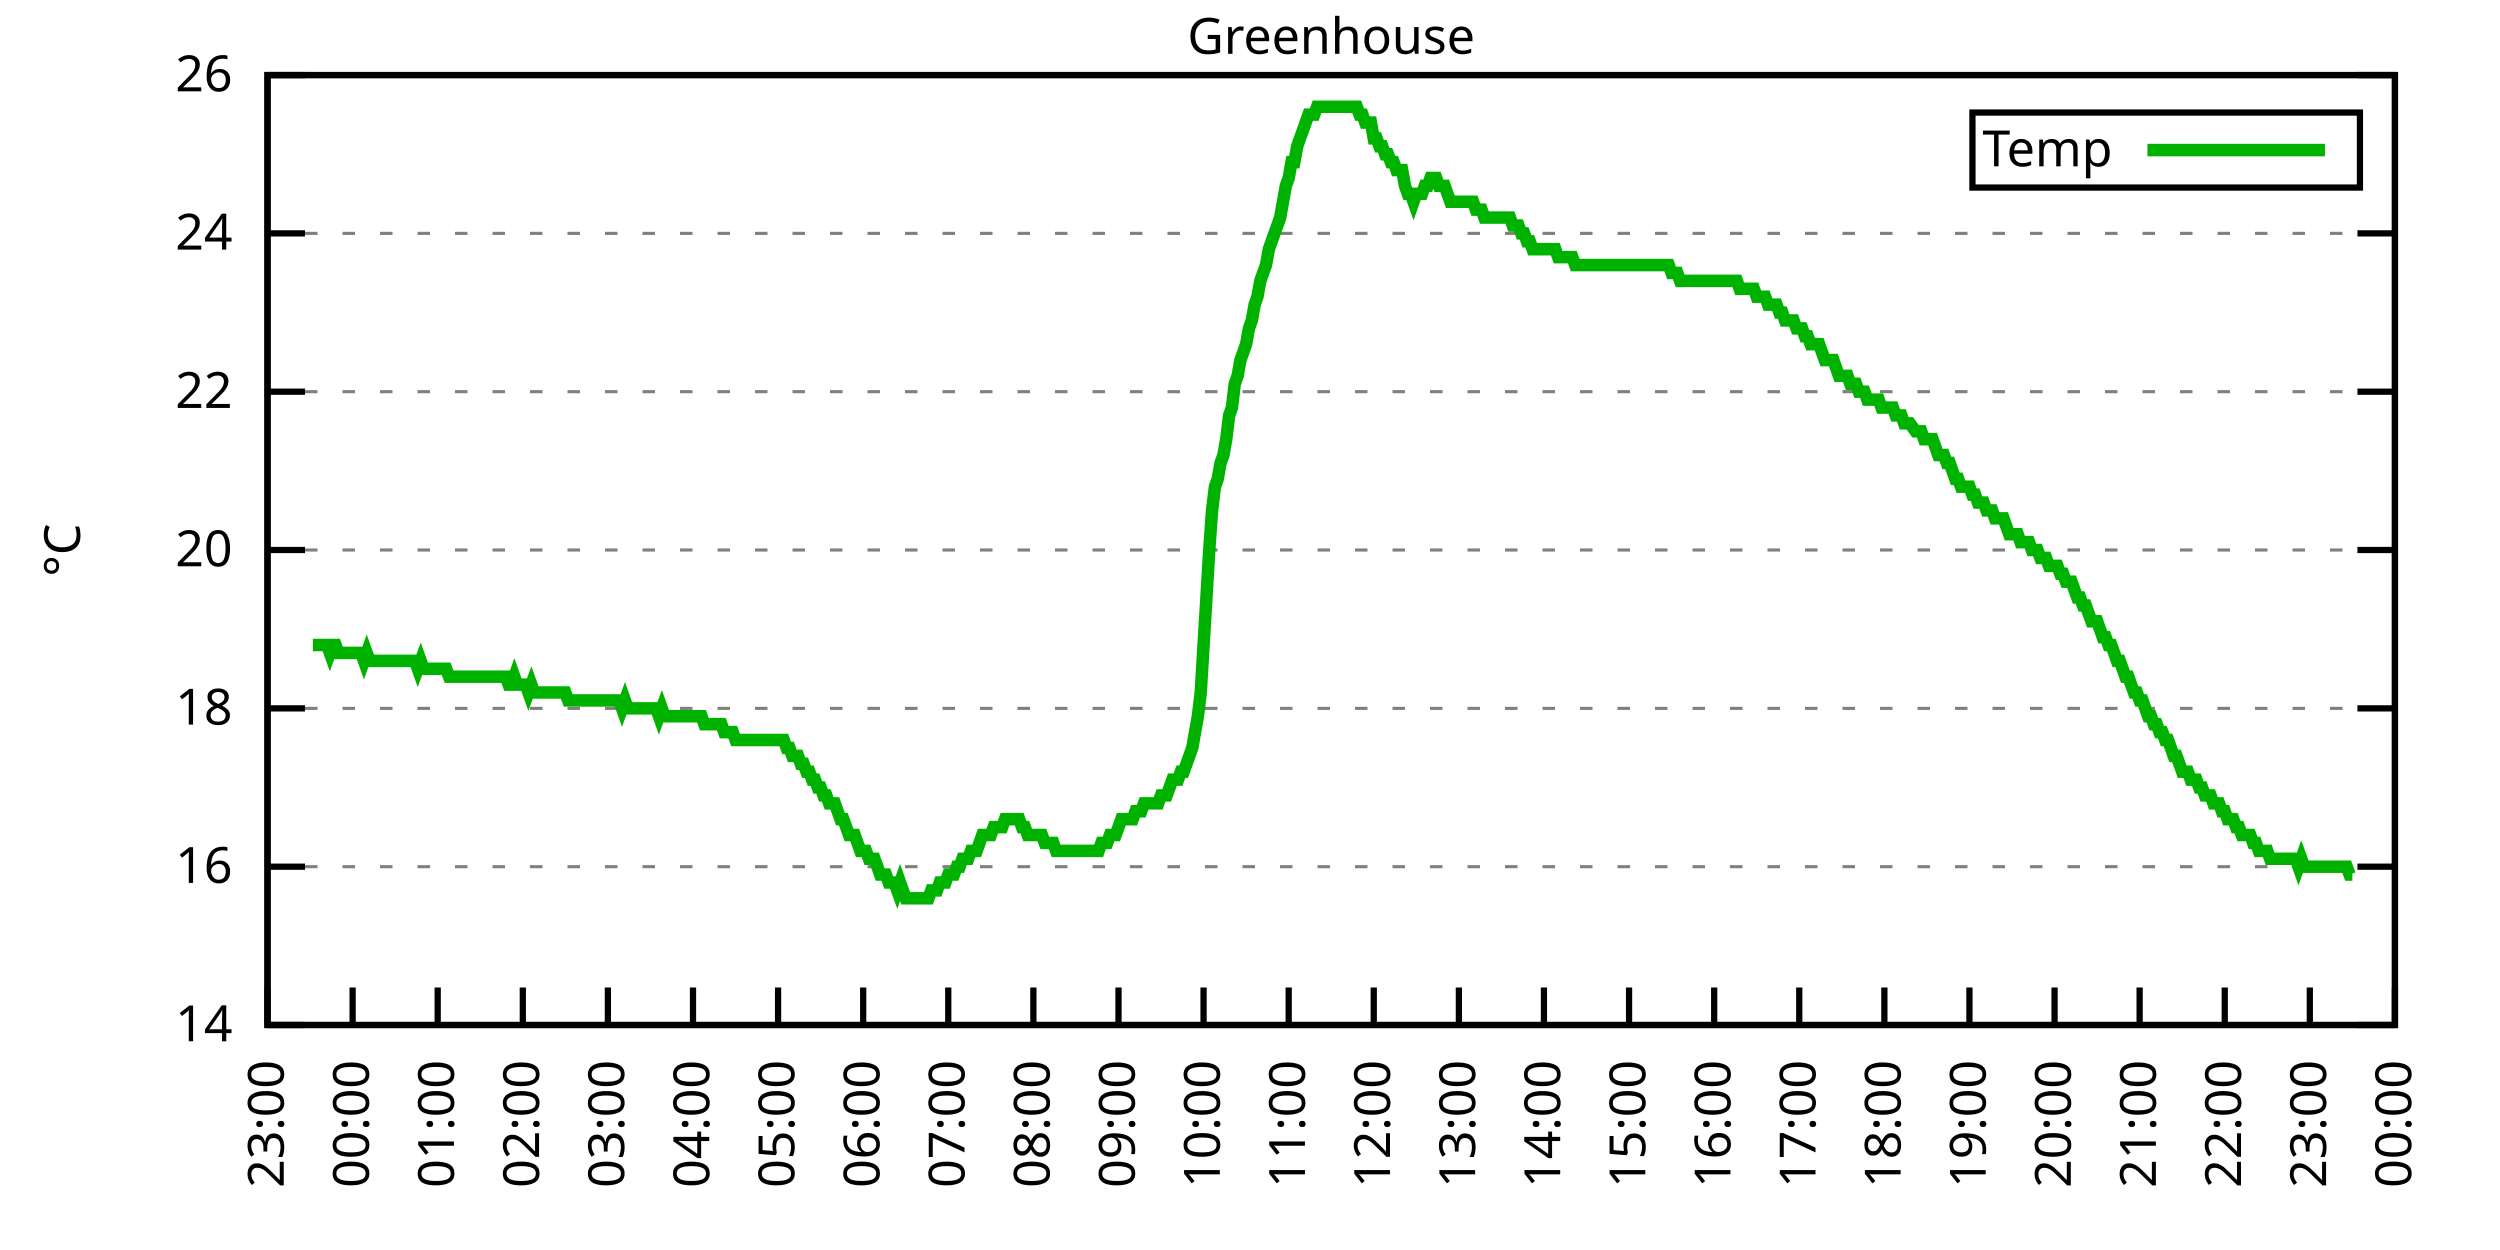
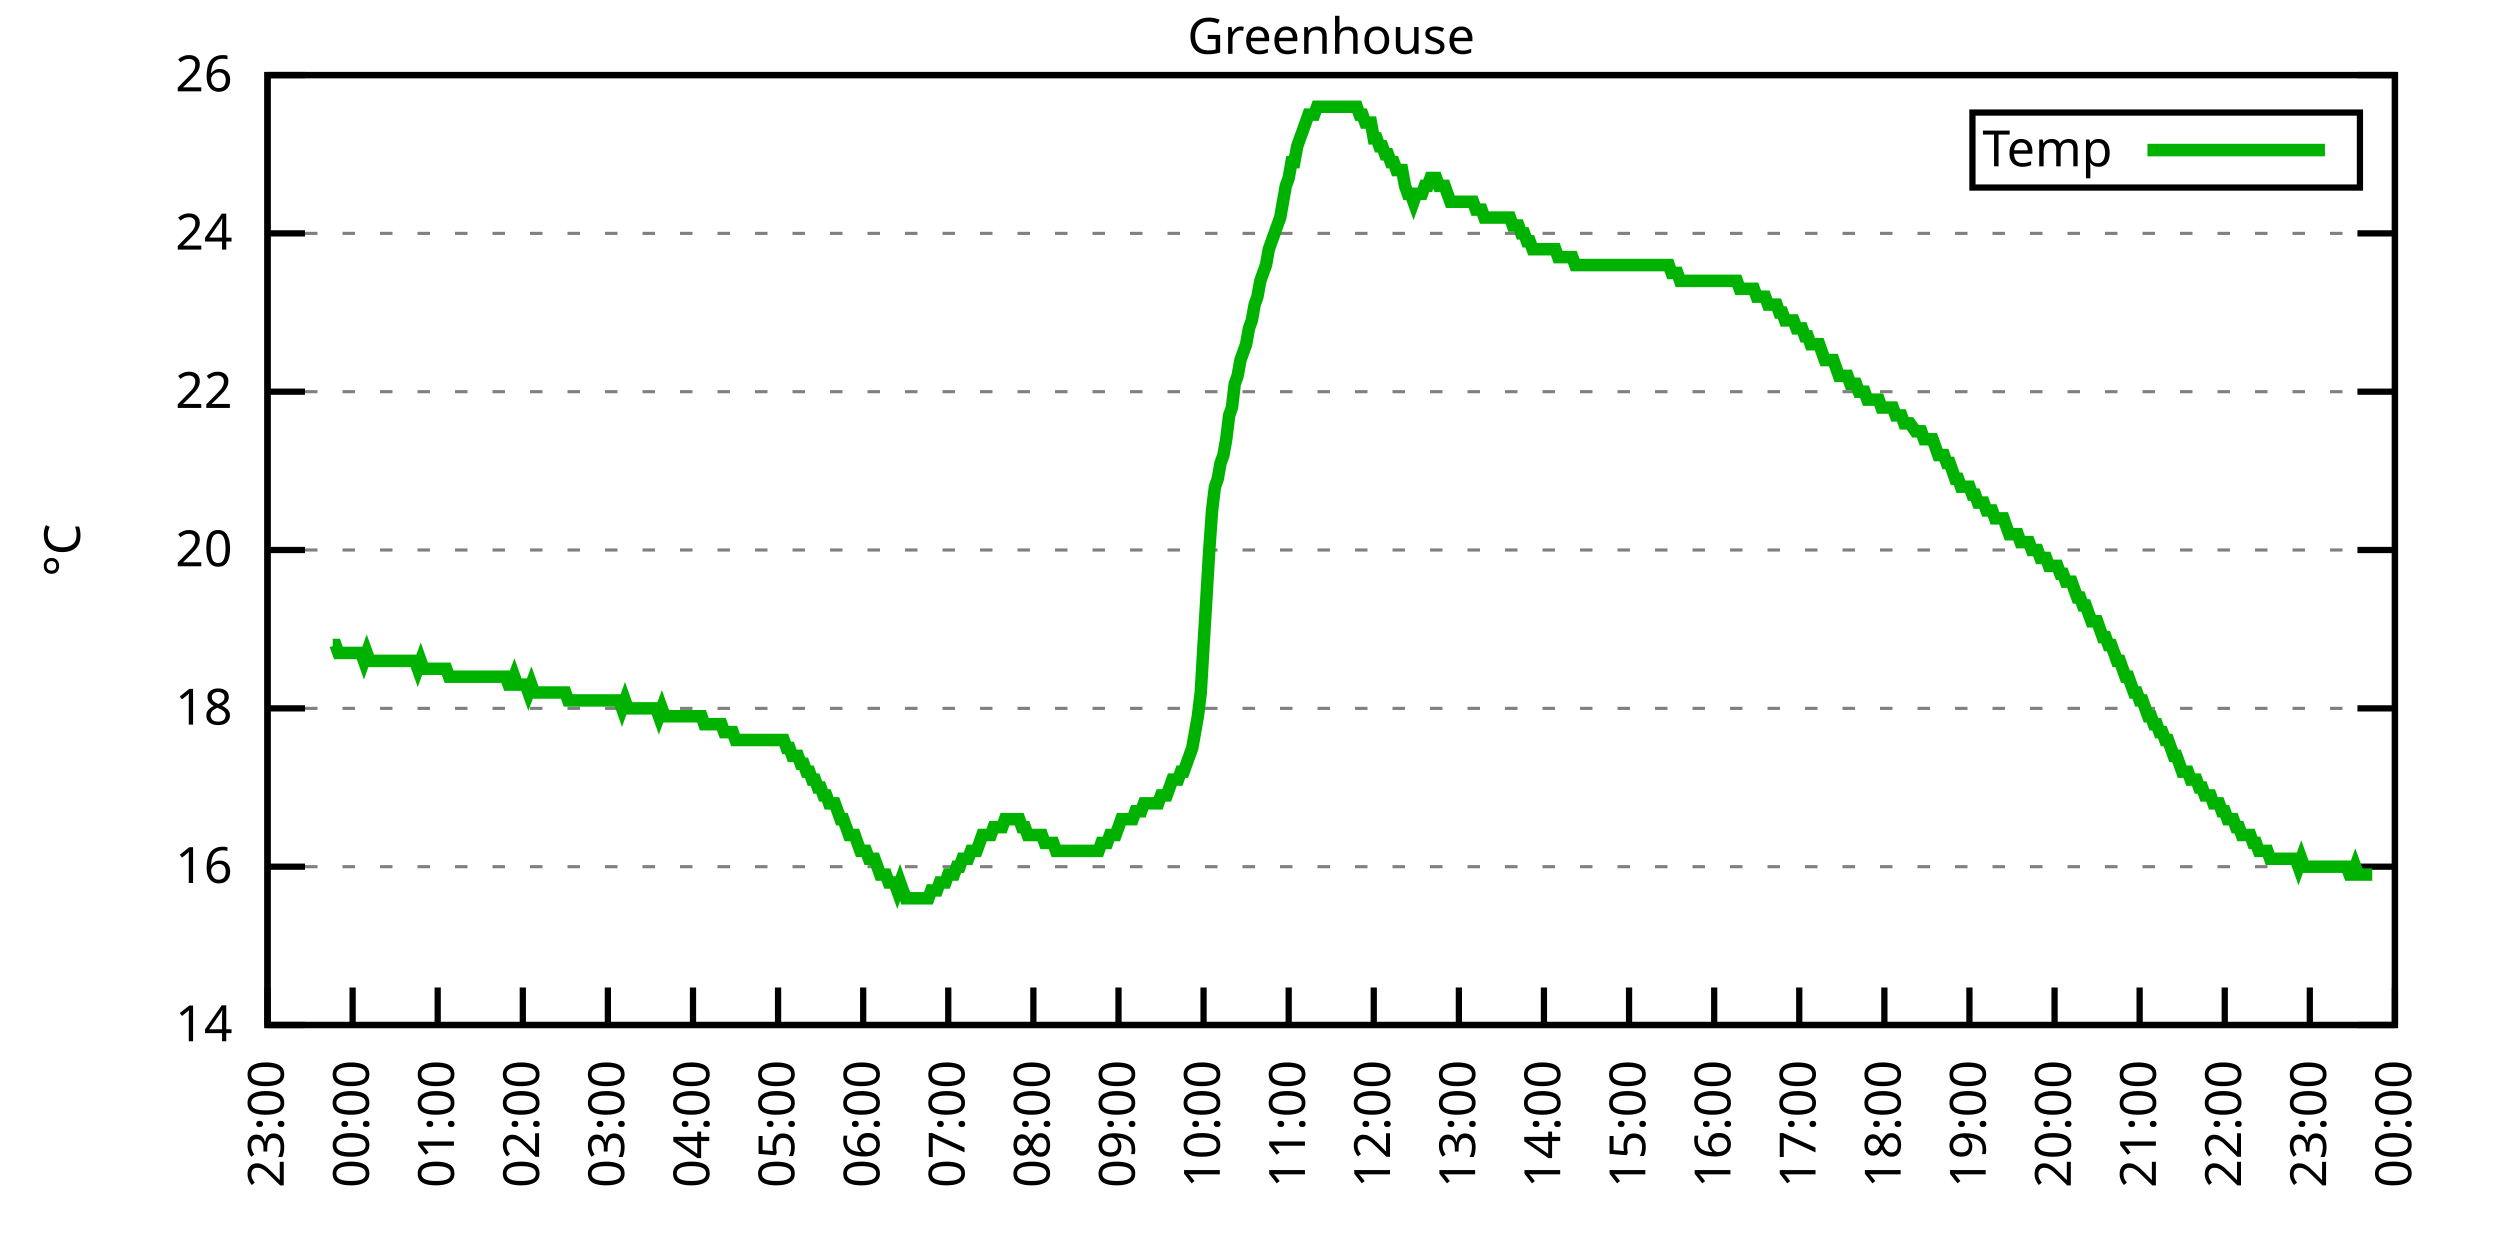
<svg xmlns="http://www.w3.org/2000/svg" xmlns:xlink="http://www.w3.org/1999/xlink" width="400" height="200" viewBox="0 0 400 200">
  <g id="gnuplot_canvas">
    <rect x="0" y="0" width="400" height="200" fill="none" />
    <defs>
      <circle id="gpDot" r="0.5" stroke-width="0.5" stroke="currentColor" />
      <path id="gpPt0" stroke-width="0.333" stroke="currentColor" d="M-1,0 h2 M0,-1 v2" />
      <path id="gpPt1" stroke-width="0.333" stroke="currentColor" d="M-1,-1 L1,1 M1,-1 L-1,1" />
      <path id="gpPt2" stroke-width="0.333" stroke="currentColor" d="M-1,0 L1,0 M0,-1 L0,1 M-1,-1 L1,1 M-1,1 L1,-1" />
      <rect id="gpPt3" stroke-width="0.333" stroke="currentColor" x="-1" y="-1" width="2" height="2" />
      <rect id="gpPt4" stroke-width="0.333" stroke="currentColor" fill="currentColor" x="-1" y="-1" width="2" height="2" />
      <circle id="gpPt5" stroke-width="0.333" stroke="currentColor" cx="0" cy="0" r="1" />
      <use xlink:href="#gpPt5" id="gpPt6" fill="currentColor" stroke="none" />
      <path id="gpPt7" stroke-width="0.333" stroke="currentColor" d="M0,-1.33 L-1.33,0.67 L1.33,0.67 z" />
      <use xlink:href="#gpPt7" id="gpPt8" fill="currentColor" stroke="none" />
      <use xlink:href="#gpPt7" id="gpPt9" stroke="currentColor" transform="rotate(180)" />
      <use xlink:href="#gpPt9" id="gpPt10" fill="currentColor" stroke="none" />
      <use xlink:href="#gpPt3" id="gpPt11" stroke="currentColor" transform="rotate(45)" />
      <use xlink:href="#gpPt11" id="gpPt12" fill="currentColor" stroke="none" />
      <path id="gpPt13" stroke-width="0.333" stroke="currentColor" d="M0,1.330 L1.265,0.411 L0.782,-1.067 L-0.782,-1.076 L-1.265,0.411 z" />
      <use xlink:href="#gpPt13" id="gpPt14" fill="currentColor" stroke="none" />
      <filter id="textbox" filterUnits="objectBoundingBox" x="0" y="0" height="1" width="1">
        <feFlood flood-color="white" flood-opacity="1" result="bgnd" />
        <feComposite in="SourceGraphic" in2="bgnd" operator="atop" />
      </filter>
      <filter id="greybox" filterUnits="objectBoundingBox" x="0" y="0" height="1" width="1">
        <feFlood flood-color="lightgrey" flood-opacity="1" result="grey" />
        <feComposite in="SourceGraphic" in2="grey" operator="atop" />
      </filter>
    </defs>
    <g fill="none" color="white" stroke="currentColor" stroke-width="1.00" stroke-linecap="butt" stroke-linejoin="miter">
</g>
    <g fill="none" color="black" stroke="currentColor" stroke-width="1.00" stroke-linecap="butt" stroke-linejoin="miter">
      <g stroke="none" shape-rendering="crispEdges">
        <polygon fill="rgb(255, 255, 255)" points="42.80,164.00 383.18,164.00 383.18,12.02 42.80,12.02 " />
      </g>
    </g>
    <g fill="none" color="black" stroke="currentColor" stroke-width="1.00" stroke-linecap="butt" stroke-linejoin="miter">
</g>
    <g fill="none" color="black" stroke="black" stroke-width="0.50" stroke-linecap="butt" stroke-linejoin="miter">
</g>
    <g fill="none" color="gray" stroke="currentColor" stroke-width="0.50" stroke-linecap="butt" stroke-linejoin="miter">
      <path stroke="gray" stroke-dasharray="2,4" class="gridline" d="M42.80,164.00 L383.19,164.00  " />
    </g>
    <g fill="none" color="gray" stroke="gray" stroke-width="1.00" stroke-linecap="butt" stroke-linejoin="miter">
</g>
    <g fill="none" color="black" stroke="currentColor" stroke-width="1.00" stroke-linecap="butt" stroke-linejoin="miter">
      <path stroke="black" d="M42.80,164.00 L48.80,164.00 M383.19,164.00 L377.19,164.00  " />
      <g transform="translate(37.20,166.60)" stroke="none" fill="black" font-family="Sans" font-size="8.00" text-anchor="end">
        <text>
          <tspan font-family="Sans"> 14</tspan>
        </text>
      </g>
    </g>
    <g fill="none" color="black" stroke="currentColor" stroke-width="1.00" stroke-linecap="butt" stroke-linejoin="miter">
</g>
    <g fill="none" color="black" stroke="black" stroke-width="0.50" stroke-linecap="butt" stroke-linejoin="miter">
</g>
    <g fill="none" color="gray" stroke="currentColor" stroke-width="0.50" stroke-linecap="butt" stroke-linejoin="miter">
      <path stroke="gray" stroke-dasharray="2,4" class="gridline" d="M42.80,138.67 L383.19,138.67  " />
    </g>
    <g fill="none" color="gray" stroke="gray" stroke-width="1.00" stroke-linecap="butt" stroke-linejoin="miter">
</g>
    <g fill="none" color="black" stroke="currentColor" stroke-width="1.00" stroke-linecap="butt" stroke-linejoin="miter">
      <path stroke="black" d="M42.80,138.67 L48.80,138.67 M383.19,138.67 L377.19,138.67  " />
      <g transform="translate(37.20,141.27)" stroke="none" fill="black" font-family="Sans" font-size="8.00" text-anchor="end">
        <text>
          <tspan font-family="Sans"> 16</tspan>
        </text>
      </g>
    </g>
    <g fill="none" color="black" stroke="currentColor" stroke-width="1.00" stroke-linecap="butt" stroke-linejoin="miter">
</g>
    <g fill="none" color="black" stroke="black" stroke-width="0.50" stroke-linecap="butt" stroke-linejoin="miter">
</g>
    <g fill="none" color="gray" stroke="currentColor" stroke-width="0.50" stroke-linecap="butt" stroke-linejoin="miter">
      <path stroke="gray" stroke-dasharray="2,4" class="gridline" d="M42.80,113.34 L383.19,113.34  " />
    </g>
    <g fill="none" color="gray" stroke="gray" stroke-width="1.00" stroke-linecap="butt" stroke-linejoin="miter">
</g>
    <g fill="none" color="black" stroke="currentColor" stroke-width="1.00" stroke-linecap="butt" stroke-linejoin="miter">
      <path stroke="black" d="M42.80,113.34 L48.80,113.34 M383.19,113.34 L377.19,113.34  " />
      <g transform="translate(37.20,115.94)" stroke="none" fill="black" font-family="Sans" font-size="8.00" text-anchor="end">
        <text>
          <tspan font-family="Sans"> 18</tspan>
        </text>
      </g>
    </g>
    <g fill="none" color="black" stroke="currentColor" stroke-width="1.00" stroke-linecap="butt" stroke-linejoin="miter">
</g>
    <g fill="none" color="black" stroke="black" stroke-width="0.50" stroke-linecap="butt" stroke-linejoin="miter">
</g>
    <g fill="none" color="gray" stroke="currentColor" stroke-width="0.50" stroke-linecap="butt" stroke-linejoin="miter">
      <path stroke="gray" stroke-dasharray="2,4" class="gridline" d="M42.80,88.00 L383.19,88.00  " />
    </g>
    <g fill="none" color="gray" stroke="gray" stroke-width="1.00" stroke-linecap="butt" stroke-linejoin="miter">
</g>
    <g fill="none" color="black" stroke="currentColor" stroke-width="1.00" stroke-linecap="butt" stroke-linejoin="miter">
      <path stroke="black" d="M42.80,88.00 L48.80,88.00 M383.19,88.00 L377.19,88.00  " />
      <g transform="translate(37.20,90.60)" stroke="none" fill="black" font-family="Sans" font-size="8.00" text-anchor="end">
        <text>
          <tspan font-family="Sans"> 20</tspan>
        </text>
      </g>
    </g>
    <g fill="none" color="black" stroke="currentColor" stroke-width="1.00" stroke-linecap="butt" stroke-linejoin="miter">
</g>
    <g fill="none" color="black" stroke="black" stroke-width="0.50" stroke-linecap="butt" stroke-linejoin="miter">
</g>
    <g fill="none" color="gray" stroke="currentColor" stroke-width="0.50" stroke-linecap="butt" stroke-linejoin="miter">
      <path stroke="gray" stroke-dasharray="2,4" class="gridline" d="M42.80,62.67 L383.19,62.67  " />
    </g>
    <g fill="none" color="gray" stroke="gray" stroke-width="1.00" stroke-linecap="butt" stroke-linejoin="miter">
</g>
    <g fill="none" color="black" stroke="currentColor" stroke-width="1.00" stroke-linecap="butt" stroke-linejoin="miter">
      <path stroke="black" d="M42.80,62.67 L48.80,62.67 M383.19,62.67 L377.19,62.67  " />
      <g transform="translate(37.20,65.27)" stroke="none" fill="black" font-family="Sans" font-size="8.00" text-anchor="end">
        <text>
          <tspan font-family="Sans"> 22</tspan>
        </text>
      </g>
    </g>
    <g fill="none" color="black" stroke="currentColor" stroke-width="1.00" stroke-linecap="butt" stroke-linejoin="miter">
</g>
    <g fill="none" color="black" stroke="black" stroke-width="0.50" stroke-linecap="butt" stroke-linejoin="miter">
</g>
    <g fill="none" color="gray" stroke="currentColor" stroke-width="0.50" stroke-linecap="butt" stroke-linejoin="miter">
      <path stroke="gray" stroke-dasharray="2,4" class="gridline" d="M42.80,37.34 L383.19,37.34  " />
    </g>
    <g fill="none" color="gray" stroke="gray" stroke-width="1.00" stroke-linecap="butt" stroke-linejoin="miter">
</g>
    <g fill="none" color="black" stroke="currentColor" stroke-width="1.00" stroke-linecap="butt" stroke-linejoin="miter">
      <path stroke="black" d="M42.80,37.34 L48.80,37.34 M383.19,37.34 L377.19,37.34  " />
      <g transform="translate(37.20,39.94)" stroke="none" fill="black" font-family="Sans" font-size="8.00" text-anchor="end">
        <text>
          <tspan font-family="Sans"> 24</tspan>
        </text>
      </g>
    </g>
    <g fill="none" color="black" stroke="currentColor" stroke-width="1.00" stroke-linecap="butt" stroke-linejoin="miter">
</g>
    <g fill="none" color="black" stroke="black" stroke-width="0.50" stroke-linecap="butt" stroke-linejoin="miter">
</g>
    <g fill="none" color="gray" stroke="currentColor" stroke-width="0.50" stroke-linecap="butt" stroke-linejoin="miter">
      <path stroke="gray" stroke-dasharray="2,4" class="gridline" d="M42.80,12.01 L383.19,12.01  " />
    </g>
    <g fill="none" color="gray" stroke="gray" stroke-width="1.00" stroke-linecap="butt" stroke-linejoin="miter">
</g>
    <g fill="none" color="black" stroke="currentColor" stroke-width="1.00" stroke-linecap="butt" stroke-linejoin="miter">
      <path stroke="black" d="M42.80,12.01 L48.80,12.01 M383.19,12.01 L377.19,12.01  " />
      <g transform="translate(37.20,14.61)" stroke="none" fill="black" font-family="Sans" font-size="8.00" text-anchor="end">
        <text>
          <tspan font-family="Sans"> 26</tspan>
        </text>
      </g>
    </g>
    <g fill="none" color="black" stroke="currentColor" stroke-width="1.00" stroke-linecap="butt" stroke-linejoin="miter">
      <path stroke="black" d="M42.80,164.00 L42.80,158.00  " />
      <g transform="translate(45.40,169.60) rotate(270.00)" stroke="none" fill="black" font-family="Sans" font-size="8.00" text-anchor="end">
        <text>
          <tspan font-family="Sans">23:00</tspan>
        </text>
      </g>
    </g>
    <g fill="none" color="black" stroke="currentColor" stroke-width="1.00" stroke-linecap="butt" stroke-linejoin="miter">
      <path stroke="black" d="M56.42,164.00 L56.42,158.00  " />
      <g transform="translate(59.02,169.60) rotate(270.00)" stroke="none" fill="black" font-family="Sans" font-size="8.00" text-anchor="end">
        <text>
          <tspan font-family="Sans">00:00</tspan>
        </text>
      </g>
    </g>
    <g fill="none" color="black" stroke="currentColor" stroke-width="1.00" stroke-linecap="butt" stroke-linejoin="miter">
      <path stroke="black" d="M70.03,164.00 L70.03,158.00  " />
      <g transform="translate(72.63,169.60) rotate(270.00)" stroke="none" fill="black" font-family="Sans" font-size="8.00" text-anchor="end">
        <text>
          <tspan font-family="Sans">01:00</tspan>
        </text>
      </g>
    </g>
    <g fill="none" color="black" stroke="currentColor" stroke-width="1.00" stroke-linecap="butt" stroke-linejoin="miter">
      <path stroke="black" d="M83.65,164.00 L83.65,158.00  " />
      <g transform="translate(86.25,169.60) rotate(270.00)" stroke="none" fill="black" font-family="Sans" font-size="8.00" text-anchor="end">
        <text>
          <tspan font-family="Sans">02:00</tspan>
        </text>
      </g>
    </g>
    <g fill="none" color="black" stroke="currentColor" stroke-width="1.00" stroke-linecap="butt" stroke-linejoin="miter">
      <path stroke="black" d="M97.26,164.00 L97.26,158.00  " />
      <g transform="translate(99.86,169.60) rotate(270.00)" stroke="none" fill="black" font-family="Sans" font-size="8.00" text-anchor="end">
        <text>
          <tspan font-family="Sans">03:00</tspan>
        </text>
      </g>
    </g>
    <g fill="none" color="black" stroke="currentColor" stroke-width="1.00" stroke-linecap="butt" stroke-linejoin="miter">
      <path stroke="black" d="M110.88,164.00 L110.88,158.00  " />
      <g transform="translate(113.48,169.60) rotate(270.00)" stroke="none" fill="black" font-family="Sans" font-size="8.00" text-anchor="end">
        <text>
          <tspan font-family="Sans">04:00</tspan>
        </text>
      </g>
    </g>
    <g fill="none" color="black" stroke="currentColor" stroke-width="1.00" stroke-linecap="butt" stroke-linejoin="miter">
      <path stroke="black" d="M124.49,164.00 L124.49,158.00  " />
      <g transform="translate(127.09,169.60) rotate(270.00)" stroke="none" fill="black" font-family="Sans" font-size="8.00" text-anchor="end">
        <text>
          <tspan font-family="Sans">05:00</tspan>
        </text>
      </g>
    </g>
    <g fill="none" color="black" stroke="currentColor" stroke-width="1.00" stroke-linecap="butt" stroke-linejoin="miter">
      <path stroke="black" d="M138.11,164.00 L138.11,158.00  " />
      <g transform="translate(140.71,169.60) rotate(270.00)" stroke="none" fill="black" font-family="Sans" font-size="8.00" text-anchor="end">
        <text>
          <tspan font-family="Sans">06:00</tspan>
        </text>
      </g>
    </g>
    <g fill="none" color="black" stroke="currentColor" stroke-width="1.00" stroke-linecap="butt" stroke-linejoin="miter">
      <path stroke="black" d="M151.72,164.00 L151.72,158.00  " />
      <g transform="translate(154.32,169.60) rotate(270.00)" stroke="none" fill="black" font-family="Sans" font-size="8.00" text-anchor="end">
        <text>
          <tspan font-family="Sans">07:00</tspan>
        </text>
      </g>
    </g>
    <g fill="none" color="black" stroke="currentColor" stroke-width="1.00" stroke-linecap="butt" stroke-linejoin="miter">
      <path stroke="black" d="M165.34,164.00 L165.34,158.00  " />
      <g transform="translate(167.94,169.60) rotate(270.00)" stroke="none" fill="black" font-family="Sans" font-size="8.00" text-anchor="end">
        <text>
          <tspan font-family="Sans">08:00</tspan>
        </text>
      </g>
    </g>
    <g fill="none" color="black" stroke="currentColor" stroke-width="1.00" stroke-linecap="butt" stroke-linejoin="miter">
      <path stroke="black" d="M178.96,164.00 L178.96,158.00  " />
      <g transform="translate(181.56,169.60) rotate(270.00)" stroke="none" fill="black" font-family="Sans" font-size="8.00" text-anchor="end">
        <text>
          <tspan font-family="Sans">09:00</tspan>
        </text>
      </g>
    </g>
    <g fill="none" color="black" stroke="currentColor" stroke-width="1.00" stroke-linecap="butt" stroke-linejoin="miter">
      <path stroke="black" d="M192.57,164.00 L192.57,158.00  " />
      <g transform="translate(195.17,169.60) rotate(270.00)" stroke="none" fill="black" font-family="Sans" font-size="8.00" text-anchor="end">
        <text>
          <tspan font-family="Sans">10:00</tspan>
        </text>
      </g>
    </g>
    <g fill="none" color="black" stroke="currentColor" stroke-width="1.00" stroke-linecap="butt" stroke-linejoin="miter">
      <path stroke="black" d="M206.19,164.00 L206.19,158.00  " />
      <g transform="translate(208.79,169.60) rotate(270.00)" stroke="none" fill="black" font-family="Sans" font-size="8.00" text-anchor="end">
        <text>
          <tspan font-family="Sans">11:00</tspan>
        </text>
      </g>
    </g>
    <g fill="none" color="black" stroke="currentColor" stroke-width="1.00" stroke-linecap="butt" stroke-linejoin="miter">
      <path stroke="black" d="M219.80,164.00 L219.80,158.00  " />
      <g transform="translate(222.40,169.60) rotate(270.00)" stroke="none" fill="black" font-family="Sans" font-size="8.00" text-anchor="end">
        <text>
          <tspan font-family="Sans">12:00</tspan>
        </text>
      </g>
    </g>
    <g fill="none" color="black" stroke="currentColor" stroke-width="1.00" stroke-linecap="butt" stroke-linejoin="miter">
      <path stroke="black" d="M233.42,164.00 L233.42,158.00  " />
      <g transform="translate(236.02,169.60) rotate(270.00)" stroke="none" fill="black" font-family="Sans" font-size="8.00" text-anchor="end">
        <text>
          <tspan font-family="Sans">13:00</tspan>
        </text>
      </g>
    </g>
    <g fill="none" color="black" stroke="currentColor" stroke-width="1.00" stroke-linecap="butt" stroke-linejoin="miter">
      <path stroke="black" d="M247.03,164.00 L247.03,158.00  " />
      <g transform="translate(249.63,169.60) rotate(270.00)" stroke="none" fill="black" font-family="Sans" font-size="8.00" text-anchor="end">
        <text>
          <tspan font-family="Sans">14:00</tspan>
        </text>
      </g>
    </g>
    <g fill="none" color="black" stroke="currentColor" stroke-width="1.00" stroke-linecap="butt" stroke-linejoin="miter">
      <path stroke="black" d="M260.65,164.00 L260.65,158.00  " />
      <g transform="translate(263.25,169.60) rotate(270.00)" stroke="none" fill="black" font-family="Sans" font-size="8.00" text-anchor="end">
        <text>
          <tspan font-family="Sans">15:00</tspan>
        </text>
      </g>
    </g>
    <g fill="none" color="black" stroke="currentColor" stroke-width="1.00" stroke-linecap="butt" stroke-linejoin="miter">
      <path stroke="black" d="M274.27,164.00 L274.27,158.00  " />
      <g transform="translate(276.87,169.60) rotate(270.00)" stroke="none" fill="black" font-family="Sans" font-size="8.00" text-anchor="end">
        <text>
          <tspan font-family="Sans">16:00</tspan>
        </text>
      </g>
    </g>
    <g fill="none" color="black" stroke="currentColor" stroke-width="1.00" stroke-linecap="butt" stroke-linejoin="miter">
      <path stroke="black" d="M287.88,164.00 L287.88,158.00  " />
      <g transform="translate(290.48,169.60) rotate(270.00)" stroke="none" fill="black" font-family="Sans" font-size="8.00" text-anchor="end">
        <text>
          <tspan font-family="Sans">17:00</tspan>
        </text>
      </g>
    </g>
    <g fill="none" color="black" stroke="currentColor" stroke-width="1.00" stroke-linecap="butt" stroke-linejoin="miter">
      <path stroke="black" d="M301.50,164.00 L301.50,158.00  " />
      <g transform="translate(304.10,169.60) rotate(270.00)" stroke="none" fill="black" font-family="Sans" font-size="8.00" text-anchor="end">
        <text>
          <tspan font-family="Sans">18:00</tspan>
        </text>
      </g>
    </g>
    <g fill="none" color="black" stroke="currentColor" stroke-width="1.00" stroke-linecap="butt" stroke-linejoin="miter">
      <path stroke="black" d="M315.11,164.00 L315.11,158.00  " />
      <g transform="translate(317.71,169.60) rotate(270.00)" stroke="none" fill="black" font-family="Sans" font-size="8.00" text-anchor="end">
        <text>
          <tspan font-family="Sans">19:00</tspan>
        </text>
      </g>
    </g>
    <g fill="none" color="black" stroke="currentColor" stroke-width="1.00" stroke-linecap="butt" stroke-linejoin="miter">
      <path stroke="black" d="M328.73,164.00 L328.73,158.00  " />
      <g transform="translate(331.33,169.60) rotate(270.00)" stroke="none" fill="black" font-family="Sans" font-size="8.00" text-anchor="end">
        <text>
          <tspan font-family="Sans">20:00</tspan>
        </text>
      </g>
    </g>
    <g fill="none" color="black" stroke="currentColor" stroke-width="1.00" stroke-linecap="butt" stroke-linejoin="miter">
      <path stroke="black" d="M342.34,164.00 L342.34,158.00  " />
      <g transform="translate(344.94,169.60) rotate(270.00)" stroke="none" fill="black" font-family="Sans" font-size="8.00" text-anchor="end">
        <text>
          <tspan font-family="Sans">21:00</tspan>
        </text>
      </g>
    </g>
    <g fill="none" color="black" stroke="currentColor" stroke-width="1.00" stroke-linecap="butt" stroke-linejoin="miter">
      <path stroke="black" d="M355.96,164.00 L355.96,158.00  " />
      <g transform="translate(358.56,169.60) rotate(270.00)" stroke="none" fill="black" font-family="Sans" font-size="8.00" text-anchor="end">
        <text>
          <tspan font-family="Sans">22:00</tspan>
        </text>
      </g>
    </g>
    <g fill="none" color="black" stroke="currentColor" stroke-width="1.00" stroke-linecap="butt" stroke-linejoin="miter">
      <path stroke="black" d="M369.57,164.00 L369.57,158.00  " />
      <g transform="translate(372.17,169.60) rotate(270.00)" stroke="none" fill="black" font-family="Sans" font-size="8.00" text-anchor="end">
        <text>
          <tspan font-family="Sans">23:00</tspan>
        </text>
      </g>
    </g>
    <g fill="none" color="black" stroke="currentColor" stroke-width="1.00" stroke-linecap="butt" stroke-linejoin="miter">
      <path stroke="black" d="M383.19,164.00 L383.19,158.00  " />
      <g transform="translate(385.79,169.60) rotate(270.00)" stroke="none" fill="black" font-family="Sans" font-size="8.00" text-anchor="end">
        <text>
          <tspan font-family="Sans">00:00</tspan>
        </text>
      </g>
    </g>
    <g fill="none" color="black" stroke="currentColor" stroke-width="1.00" stroke-linecap="butt" stroke-linejoin="miter">
</g>
    <g fill="none" color="black" stroke="currentColor" stroke-width="1.00" stroke-linecap="butt" stroke-linejoin="miter">
      <path stroke="black" d="M42.80,12.01 L42.80,164.00 L383.19,164.00 L383.19,12.01 L42.80,12.01 Z  " />
    </g>
    <g fill="none" color="black" stroke="currentColor" stroke-width="1.00" stroke-linecap="butt" stroke-linejoin="miter">
</g>
    <g fill="none" color="black" stroke="currentColor" stroke-width="1.00" stroke-linecap="butt" stroke-linejoin="miter">
      <path stroke="black" d="M315.59,30.01 L315.59,18.01 L377.59,18.01 L377.59,30.01 L315.59,30.01 Z  " />
    </g>
    <g id="Greenhouse_plot_1">
      <g fill="none" color="white" stroke="black" stroke-width="2.00" stroke-linecap="butt" stroke-linejoin="miter">
</g>
      <g fill="none" color="black" stroke="currentColor" stroke-width="2.00" stroke-linecap="butt" stroke-linejoin="miter">
        <g transform="translate(337.99,26.61)" stroke="none" fill="black" font-family="Sans" font-size="8.00" text-anchor="end">
          <text>
            <tspan font-family="Sans">Temp</tspan>
          </text>
        </g>
      </g>
      <g fill="none" color="black" stroke="currentColor" stroke-width="2.00" stroke-linecap="butt" stroke-linejoin="miter">
-         <path stroke="rgb(  0, 178,   0)" d="M343.59,24.01 L371.99,24.01 M50.06,103.20 L50.52,103.20 L50.97,103.20 L51.42,103.20 L51.88,103.20 L52.33,103.20   L52.78,104.47 L53.24,103.20 L53.69,103.20 L54.15,104.47 L54.60,104.47 L55.05,104.47 L55.51,104.47 L55.96,104.47   L56.42,104.47 L56.87,104.47 L57.32,104.47 L57.78,104.47 L58.23,105.74 L58.68,104.47 L59.14,105.74 L59.59,105.74   L60.05,105.74 L60.50,105.74 L60.95,105.74 L61.41,105.74 L61.86,105.74 L62.32,105.74 L62.77,105.74 L63.22,105.74   L63.68,105.74 L64.13,105.74 L64.58,105.74 L65.04,105.74 L65.49,105.74 L65.95,105.74 L66.40,105.74 L66.85,107.00   L67.31,105.74 L67.76,107.00 L68.22,107.00 L68.67,107.00 L69.12,107.00 L69.58,107.00 L70.03,107.00 L70.49,107.00   L70.94,107.00 L71.39,107.00 L71.85,108.27 L72.30,108.27 L72.75,108.27 L73.21,108.27 L73.66,108.27 L74.12,108.27   L74.57,108.27 L75.02,108.27 L75.48,108.27 L75.93,108.27 L76.39,108.27 L76.84,108.27 L77.29,108.27 L77.75,108.27   L78.20,108.27 L78.65,108.27 L79.11,108.27 L79.56,108.27 L80.02,108.27 L80.47,108.27 L80.92,108.27 L81.38,109.54   L81.83,109.54 L82.29,108.27 L82.74,109.54 L83.19,109.54 L83.65,109.54 L84.10,109.54 L84.55,110.80 L85.01,109.54   L85.46,110.80 L85.92,110.80 L86.37,110.80 L86.82,110.80 L87.28,110.80 L87.73,110.80 L88.19,110.80 L88.64,110.80   L89.09,110.80 L89.55,110.80 L90.00,110.80 L90.45,110.80 L90.91,112.07 L91.36,112.07 L91.82,112.07 L92.27,112.07   L92.72,112.07 L93.18,112.07 L93.63,112.07 L94.09,112.07 L94.54,112.07 L94.99,112.07 L95.45,112.07 L95.90,112.07   L96.35,112.07 L96.81,112.07 L97.26,112.07 L97.72,112.07 L98.17,112.07 L98.62,112.07 L99.08,112.07 L99.53,113.34   L99.99,112.07 L100.44,113.34 L100.89,113.34 L101.35,113.34 L101.80,113.34 L102.25,113.34 L102.71,113.34 L103.16,113.34   L103.62,113.34 L104.07,113.34 L104.52,113.34 L104.98,113.34 L105.43,114.60 L105.89,113.34 L106.34,114.60 L106.79,114.60   L107.25,114.60 L107.70,114.60 L108.15,114.60 L108.61,114.60 L109.06,114.60 L109.52,114.60 L109.97,114.60 L110.42,114.60   L110.88,114.60 L111.33,114.60 L111.79,114.60 L112.24,114.60 L112.69,115.87 L113.15,115.87 L113.60,115.87 L114.05,115.87   L114.51,115.87 L114.96,115.87 L115.42,115.87 L115.87,117.14 L116.32,117.14 L116.78,117.14 L117.23,117.14 L117.69,118.40   L118.14,118.40 L118.59,118.40 L119.05,118.40 L119.50,118.40 L119.96,118.40 L120.41,118.40 L120.86,118.40 L121.32,118.40   L121.77,118.40 L122.22,118.40 L122.68,118.40 L123.13,118.40 L123.59,118.40 L124.04,118.40 L124.49,118.40 L124.95,118.40   L125.40,118.40 L125.86,119.67 L126.31,119.67 L126.76,120.94 L127.22,120.94 L127.67,120.94 L128.12,122.20 L128.58,122.20   L129.03,123.47 L129.49,123.47 L129.94,124.74 L130.39,124.74 L130.85,126.00 L131.30,126.00 L131.76,127.27 L132.21,127.27   L132.66,128.54 L133.12,128.54 L133.57,128.54 L134.02,129.80 L134.48,131.07 L134.93,131.07 L135.39,132.34 L135.84,133.60   L136.29,133.60 L136.75,133.60 L137.20,134.87 L137.66,136.14 L138.11,136.14 L138.56,136.14 L139.02,137.40 L139.47,137.40   L139.92,137.40 L140.38,138.67 L140.83,139.93 L141.29,139.93 L141.74,139.93 L142.19,141.20 L142.65,141.20 L143.10,141.20   L143.56,142.47 L144.01,141.20 L144.46,142.47 L144.92,143.73 L145.37,143.73 L145.82,143.73 L146.28,143.73 L146.73,143.73   L147.19,143.73 L147.64,143.73 L148.09,143.73 L148.55,143.73 L149.00,142.47 L149.46,142.47 L149.91,142.47 L150.36,141.20   L150.82,141.20 L151.27,141.20 L151.72,139.93 L152.18,139.93 L152.63,139.93 L153.09,138.67 L153.54,138.67 L153.99,137.40   L154.45,137.40 L154.90,137.40 L155.36,136.14 L155.81,136.14 L156.26,136.14 L156.72,134.87 L157.17,133.60 L157.62,133.60   L158.08,133.60 L158.53,133.60 L158.99,132.34 L159.44,132.34 L159.89,132.34 L160.35,132.34 L160.80,131.07 L161.26,131.07   L161.71,131.07 L162.16,131.07 L162.62,131.07 L163.07,131.07 L163.52,132.34 L163.98,132.34 L164.43,133.60 L164.89,133.60   L165.34,133.60 L165.79,133.60 L166.25,133.60 L166.70,133.60 L167.16,134.87 L167.61,134.87 L168.06,134.87 L168.52,134.87   L168.97,136.14 L169.43,136.14 L169.88,136.14 L170.33,136.14 L170.79,136.14 L171.24,136.14 L171.69,136.14 L172.15,136.14   L172.60,136.14 L173.06,136.14 L173.51,136.14 L173.96,136.14 L174.42,136.14 L174.87,136.14 L175.33,136.14 L175.78,136.14   L176.23,134.87 L176.69,134.87 L177.14,134.87 L177.59,133.60 L178.05,133.60 L178.50,133.60 L178.96,132.34 L179.41,131.07   L179.86,131.07 L180.32,131.07 L180.77,131.07 L181.23,131.07 L181.68,129.80 L182.13,129.80 L182.59,129.80 L183.04,128.54   L183.49,128.54 L183.95,128.54 L184.40,128.54 L184.86,128.54 L185.31,128.54 L185.76,127.27 L186.22,127.27 L186.67,127.27   L187.13,126.00 L187.58,124.74 L188.03,124.74 L188.49,124.74 L188.94,123.47 L189.39,123.47 L189.85,122.20 L190.30,120.94   L190.76,119.67 L191.21,117.14 L191.66,114.60 L192.12,110.80 L192.57,103.20 L193.03,95.60 L193.48,88.00 L193.93,81.67   L194.39,77.87 L194.84,76.61 L195.29,74.07 L195.75,72.81 L196.20,70.27 L196.66,66.47 L197.11,65.21 L197.56,61.41   L198.02,60.14 L198.47,57.61 L198.93,56.34 L199.38,55.07 L199.83,52.54 L200.29,51.27 L200.74,48.74 L201.19,47.47   L201.65,44.94 L202.10,43.67 L202.56,42.41 L203.01,39.87 L203.46,38.61 L203.92,37.34 L204.37,36.08 L204.83,34.81   L205.28,32.28 L205.73,29.74 L206.19,28.48 L206.64,25.94 L207.09,25.94 L207.55,23.41 L208.00,22.14 L208.46,20.88   L208.91,19.61 L209.36,18.34 L209.82,18.34 L210.27,18.34 L210.73,17.08 L211.18,17.08 L211.63,17.08 L212.09,17.08   L212.54,17.08 L213.00,17.08 L213.45,17.08 L213.90,17.08 L214.36,17.08 L214.81,17.08 L215.26,17.08 L215.72,17.08   L216.17,17.08 L216.63,17.08 L217.08,17.08 L217.53,18.34 L217.99,18.34 L218.44,19.61 L218.90,19.61 L219.35,19.61   L219.80,22.14 L220.26,22.14 L220.71,23.41 L221.16,23.41 L221.62,24.68 L222.07,24.68 L222.53,25.94 L222.98,25.94   L223.43,27.21 L223.89,27.21 L224.34,27.21 L224.80,29.74 L225.25,31.01 L225.70,31.01 L226.16,32.28 L226.61,31.01   L227.06,31.01 L227.52,31.01 L227.97,29.74 L228.43,29.74 L228.88,28.48 L229.33,28.48 L229.79,28.48 L230.24,29.74   L230.70,29.74 L231.15,29.74 L231.60,31.01 L232.06,32.28 L232.51,32.28 L232.96,32.28 L233.42,32.28 L233.87,32.28   L234.33,32.28 L234.78,32.28 L235.23,32.28 L235.69,32.28 L236.14,33.54 L236.60,33.54 L237.05,33.54 L237.50,34.81   L237.96,34.81 L238.41,34.81 L238.86,34.81 L239.32,34.81 L239.77,34.81 L240.23,34.81 L240.68,34.81 L241.13,34.81   L241.59,34.81 L242.04,36.08 L242.50,36.08 L242.95,36.08 L243.40,37.34 L243.86,37.34 L244.31,38.61 L244.76,38.61   L245.22,39.87 L245.67,39.87 L246.13,39.87 L246.58,39.87 L247.03,39.87 L247.49,39.87 L247.94,39.87 L248.40,39.87   L248.85,39.87 L249.30,41.14 L249.76,41.14 L250.21,41.14 L250.66,41.14 L251.12,41.14 L251.57,41.14 L252.03,42.41   L252.48,42.41 L252.93,42.41 L253.39,42.41 L253.84,42.41 L254.30,42.41 L254.75,42.41 L255.20,42.41 L255.66,42.41   L256.11,42.41 L256.56,42.41 L257.02,42.41 L257.47,42.41 L257.93,42.41 L258.38,42.41 L258.83,42.41 L259.29,42.41   L259.74,42.41 L260.20,42.41 L260.65,42.41 L261.10,42.41 L261.56,42.41 L262.01,42.41 L262.47,42.41 L262.92,42.41   L263.37,42.41 L263.83,42.41 L264.28,42.41 L264.73,42.41 L265.19,42.41 L265.64,42.41 L266.10,42.41 L266.55,42.41   L267.00,42.41 L267.46,43.67 L267.91,43.67 L268.37,43.67 L268.82,44.94 L269.27,44.94 L269.73,44.94 L270.18,44.94   L270.63,44.94 L271.09,44.94 L271.54,44.94 L272.00,44.94 L272.45,44.94 L272.90,44.94 L273.36,44.94 L273.81,44.94   L274.27,44.94 L274.72,44.94 L275.17,44.94 L275.63,44.94 L276.08,44.94 L276.53,44.94 L276.99,44.94 L277.44,44.94   L277.90,44.94 L278.35,46.21 L278.80,46.21 L279.26,46.21 L279.71,46.21 L280.17,46.21 L280.62,46.21 L281.07,47.47   L281.53,47.47 L281.98,47.47 L282.43,47.47 L282.89,48.74 L283.34,48.74 L283.80,48.74 L284.25,48.74 L284.70,50.01   L285.16,50.01 L285.61,51.27 L286.07,51.27 L286.52,51.27 L286.97,51.27 L287.43,52.54 L287.88,52.54 L288.33,52.54   L288.79,53.81 L289.24,53.81 L289.70,55.07 L290.15,55.07 L290.60,55.07 L291.06,55.07 L291.51,56.34 L291.97,57.61   L292.42,57.61 L292.87,57.61 L293.33,57.61 L293.78,58.87 L294.23,60.14 L294.69,60.14 L295.14,60.14 L295.60,60.14   L296.05,61.41 L296.50,61.41 L296.96,61.41 L297.41,62.67 L297.87,62.67 L298.32,62.67 L298.77,63.94 L299.23,63.94   L299.68,63.94 L300.13,63.94 L300.59,63.94 L301.04,65.21 L301.50,65.21 L301.95,65.21 L302.40,65.21 L302.86,65.21   L303.31,66.47 L303.77,66.47 L304.22,66.47 L304.67,67.74 L305.13,67.74 L305.58,67.74 L306.49,69.01 L306.94,69.01   L307.40,69.01 L307.85,70.27 L308.30,70.27 L308.76,70.27 L309.21,70.27 L309.67,71.54 L310.12,72.81 L310.57,72.81   L311.03,72.81 L311.48,74.07 L311.94,74.07 L312.39,75.34 L312.84,76.61 L313.30,76.61 L313.75,77.87 L314.20,77.87   L314.66,77.87 L315.11,77.87 L315.57,79.14 L316.02,79.14 L316.47,80.41 L316.93,80.41 L317.38,80.41 L317.84,81.67   L318.29,81.67 L318.74,81.67 L319.20,82.94 L319.65,82.94 L320.10,82.94 L320.56,82.94 L321.01,84.21 L321.47,85.47   L321.92,85.47 L322.37,85.47 L322.83,85.47 L323.28,86.74 L323.74,86.74 L324.19,86.74 L324.64,86.74 L325.10,88.00   L325.55,88.00 L326.00,88.00 L326.46,89.27 L326.91,89.27 L327.37,89.27 L327.82,90.54 L328.27,90.54 L328.73,90.54   L329.18,90.54 L329.64,91.80 L330.09,91.80 L330.54,93.07 L331.00,93.07 L331.45,93.07 L331.90,94.34 L332.36,95.60   L332.81,95.60 L333.27,96.87 L333.72,96.87 L334.17,98.14 L334.63,99.40 L335.08,99.40 L335.54,99.40 L335.99,100.67   L336.44,101.94 L336.90,101.94 L337.35,103.20 L337.80,103.20 L338.26,104.47 L338.71,105.74 L339.17,105.74 L339.62,107.00   L340.07,108.27 L340.53,108.27 L340.98,109.54 L341.44,110.80 L341.89,110.80 L342.34,112.07 L342.80,112.07 L343.25,113.34   L343.70,114.60 L344.16,114.60 L344.61,115.87 L345.07,115.87 L345.52,117.14 L345.97,117.14 L346.43,118.40 L346.88,118.40   L347.34,119.67 L347.79,120.94 L348.24,120.94 L348.70,122.20 L349.15,123.47 L349.60,123.47 L350.06,123.47 L350.51,124.74   L350.97,124.74 L351.42,124.74 L351.87,126.00 L352.33,126.00 L352.78,127.27 L353.24,127.27 L353.69,127.27 L354.14,128.54   L354.60,128.54 L355.05,128.54 L355.50,129.80 L355.96,129.80 L356.41,131.07 L356.87,131.07 L357.32,131.07 L357.77,132.34   L358.23,132.34 L358.68,133.60 L359.14,133.60 L359.59,133.60 L360.04,133.60 L360.50,134.87 L360.95,134.87 L361.41,136.14   L361.86,136.14 L362.31,136.14 L362.77,136.14 L363.22,137.40 L363.67,137.40 L364.13,137.40 L364.58,137.40 L365.04,137.40   L365.49,137.40 L365.94,137.40 L366.40,137.40 L366.85,137.40 L367.31,137.40 L367.76,138.67 L368.21,137.40 L368.67,138.67   L369.12,138.67 L369.57,138.67 L370.03,138.67 L370.48,138.67 L370.94,138.67 L371.39,138.67 L371.84,138.67 L372.30,138.67   L372.75,138.67 L373.21,138.67 L373.66,138.67 L374.11,138.67 L374.57,138.67 L375.02,138.67 L375.47,138.67 L375.93,139.93   L376.38,139.93  " />
+         <path stroke="rgb(  0, 178,   0)" d="M343.59,24.01 L371.99,24.01 M53.24,103.20 L53.69,103.20 L54.15,104.47 L54.60,104.47 L55.05,104.47 L55.51,104.47   L55.96,104.47 L56.42,104.47 L56.87,104.47 L57.32,104.47 L57.78,104.47 L58.23,105.74 L58.68,104.47 L59.14,105.74   L59.59,105.74 L60.05,105.74 L60.50,105.74 L60.95,105.74 L61.41,105.74 L61.86,105.74 L62.32,105.74 L62.77,105.74   L63.22,105.74 L63.68,105.74 L64.13,105.74 L64.58,105.74 L65.04,105.74 L65.49,105.74 L65.95,105.74 L66.40,105.74   L66.85,107.00 L67.31,105.74 L67.76,107.00 L68.22,107.00 L68.67,107.00 L69.12,107.00 L69.58,107.00 L70.03,107.00   L70.49,107.00 L70.94,107.00 L71.39,107.00 L71.85,108.27 L72.30,108.27 L72.75,108.27 L73.21,108.27 L73.66,108.27   L74.12,108.27 L74.57,108.27 L75.02,108.27 L75.48,108.27 L75.93,108.27 L76.39,108.27 L76.84,108.27 L77.29,108.27   L77.75,108.27 L78.20,108.27 L78.65,108.27 L79.11,108.27 L79.56,108.27 L80.02,108.27 L80.47,108.27 L80.92,108.27   L81.38,109.54 L81.83,109.54 L82.29,108.27 L82.74,109.54 L83.19,109.54 L83.65,109.54 L84.10,109.54 L84.55,110.80   L85.01,109.54 L85.46,110.80 L85.92,110.80 L86.37,110.80 L86.82,110.80 L87.28,110.80 L87.73,110.80 L88.19,110.80   L88.64,110.80 L89.09,110.80 L89.55,110.80 L90.00,110.80 L90.45,110.80 L90.91,112.07 L91.36,112.07 L91.82,112.07   L92.27,112.07 L92.72,112.07 L93.18,112.07 L93.63,112.07 L94.09,112.07 L94.54,112.07 L94.99,112.07 L95.45,112.07   L95.90,112.07 L96.35,112.07 L96.81,112.07 L97.26,112.07 L97.72,112.07 L98.17,112.07 L98.62,112.07 L99.08,112.07   L99.53,113.34 L99.99,112.07 L100.44,113.34 L100.89,113.34 L101.35,113.34 L101.80,113.34 L102.25,113.34 L102.71,113.34   L103.16,113.34 L103.62,113.34 L104.07,113.34 L104.52,113.34 L104.98,113.34 L105.43,114.60 L105.89,113.34 L106.34,114.60   L106.79,114.60 L107.25,114.60 L107.70,114.60 L108.15,114.60 L108.61,114.60 L109.06,114.60 L109.52,114.60 L109.97,114.60   L110.42,114.60 L110.88,114.60 L111.33,114.60 L111.79,114.60 L112.24,114.60 L112.69,115.87 L113.15,115.87 L113.60,115.87   L114.05,115.87 L114.51,115.87 L114.96,115.87 L115.42,115.87 L115.87,117.14 L116.32,117.14 L116.78,117.14 L117.23,117.14   L117.69,118.40 L118.14,118.40 L118.59,118.40 L119.05,118.40 L119.50,118.40 L119.96,118.40 L120.41,118.40 L120.86,118.40   L121.32,118.40 L121.77,118.40 L122.22,118.40 L122.68,118.40 L123.13,118.40 L123.59,118.40 L124.04,118.40 L124.49,118.40   L124.95,118.40 L125.40,118.40 L125.86,119.67 L126.31,119.67 L126.76,120.94 L127.22,120.94 L127.67,120.94 L128.12,122.20   L128.58,122.20 L129.03,123.47 L129.49,123.47 L129.94,124.74 L130.39,124.74 L130.85,126.00 L131.30,126.00 L131.76,127.27   L132.21,127.27 L132.66,128.54 L133.12,128.54 L133.57,128.54 L134.02,129.80 L134.48,131.07 L134.93,131.07 L135.39,132.34   L135.84,133.60 L136.29,133.60 L136.75,133.60 L137.20,134.87 L137.66,136.14 L138.11,136.14 L138.56,136.14 L139.02,137.40   L139.47,137.40 L139.92,137.40 L140.38,138.67 L140.83,139.93 L141.29,139.93 L141.74,139.93 L142.19,141.20 L142.65,141.20   L143.10,141.20 L143.56,142.47 L144.01,141.20 L144.46,142.47 L144.92,143.73 L145.37,143.73 L145.82,143.73 L146.28,143.73   L146.73,143.73 L147.19,143.73 L147.64,143.73 L148.09,143.73 L148.55,143.73 L149.00,142.47 L149.46,142.47 L149.91,142.47   L150.36,141.20 L150.82,141.20 L151.27,141.20 L151.72,139.93 L152.18,139.93 L152.63,139.93 L153.09,138.67 L153.54,138.67   L153.99,137.40 L154.45,137.40 L154.90,137.40 L155.36,136.14 L155.81,136.14 L156.26,136.14 L156.72,134.87 L157.17,133.60   L157.62,133.60 L158.08,133.60 L158.53,133.60 L158.99,132.34 L159.44,132.34 L159.89,132.34 L160.35,132.34 L160.80,131.07   L161.26,131.07 L161.71,131.07 L162.16,131.07 L162.62,131.07 L163.07,131.07 L163.52,132.34 L163.98,132.34 L164.43,133.60   L164.89,133.60 L165.34,133.60 L165.79,133.60 L166.25,133.60 L166.70,133.60 L167.16,134.87 L167.61,134.87 L168.06,134.87   L168.52,134.87 L168.97,136.14 L169.43,136.14 L169.88,136.14 L170.33,136.14 L170.79,136.14 L171.24,136.14 L171.69,136.14   L172.15,136.14 L172.60,136.14 L173.06,136.14 L173.51,136.14 L173.96,136.14 L174.42,136.14 L174.87,136.14 L175.33,136.14   L175.78,136.14 L176.23,134.87 L176.69,134.87 L177.14,134.87 L177.59,133.60 L178.05,133.60 L178.50,133.60 L178.96,132.34   L179.41,131.07 L179.86,131.07 L180.32,131.07 L180.77,131.07 L181.23,131.07 L181.68,129.80 L182.13,129.80 L182.59,129.80   L183.04,128.54 L183.49,128.54 L183.95,128.54 L184.40,128.54 L184.86,128.54 L185.31,128.54 L185.76,127.27 L186.22,127.27   L186.67,127.27 L187.13,126.00 L187.58,124.74 L188.03,124.74 L188.49,124.74 L188.94,123.47 L189.39,123.47 L189.85,122.20   L190.30,120.94 L190.76,119.67 L191.21,117.14 L191.66,114.60 L192.12,110.80 L192.57,103.20 L193.03,95.60 L193.48,88.00   L193.93,81.67 L194.39,77.87 L194.84,76.61 L195.29,74.07 L195.75,72.81 L196.20,70.27 L196.66,66.47 L197.11,65.21   L197.56,61.41 L198.02,60.14 L198.47,57.61 L198.93,56.34 L199.38,55.07 L199.83,52.54 L200.29,51.27 L200.74,48.74   L201.19,47.47 L201.65,44.94 L202.10,43.67 L202.56,42.41 L203.01,39.87 L203.46,38.61 L203.92,37.34 L204.37,36.08   L204.83,34.81 L205.28,32.28 L205.73,29.74 L206.19,28.48 L206.64,25.94 L207.09,25.94 L207.55,23.41 L208.00,22.14   L208.46,20.88 L208.91,19.61 L209.36,18.34 L209.82,18.34 L210.27,18.34 L210.73,17.08 L211.18,17.08 L211.63,17.08   L212.09,17.08 L212.54,17.08 L213.00,17.08 L213.45,17.08 L213.90,17.08 L214.36,17.08 L214.81,17.08 L215.26,17.08   L215.72,17.08 L216.17,17.08 L216.63,17.08 L217.08,17.08 L217.53,18.34 L217.99,18.34 L218.44,19.61 L218.90,19.61   L219.35,19.61 L219.80,22.14 L220.26,22.14 L220.71,23.41 L221.16,23.41 L221.62,24.68 L222.07,24.68 L222.53,25.94   L222.98,25.94 L223.43,27.21 L223.89,27.21 L224.34,27.21 L224.80,29.74 L225.25,31.01 L225.70,31.01 L226.16,32.28   L226.61,31.01 L227.06,31.01 L227.52,31.01 L227.97,29.74 L228.43,29.74 L228.88,28.48 L229.33,28.48 L229.79,28.48   L230.24,29.74 L230.70,29.74 L231.15,29.74 L231.60,31.01 L232.06,32.28 L232.51,32.28 L232.96,32.28 L233.42,32.28   L233.87,32.28 L234.33,32.28 L234.78,32.28 L235.23,32.28 L235.69,32.28 L236.14,33.54 L236.60,33.54 L237.05,33.54   L237.50,34.81 L237.96,34.81 L238.41,34.81 L238.86,34.81 L239.32,34.81 L239.77,34.81 L240.23,34.81 L240.68,34.81   L241.13,34.81 L241.59,34.81 L242.04,36.08 L242.50,36.08 L242.95,36.08 L243.40,37.34 L243.86,37.34 L244.31,38.61   L244.76,38.61 L245.22,39.87 L245.67,39.87 L246.13,39.87 L246.58,39.87 L247.03,39.87 L247.49,39.87 L247.94,39.87   L248.40,39.87 L248.85,39.87 L249.30,41.14 L249.76,41.14 L250.21,41.14 L250.66,41.14 L251.12,41.14 L251.57,41.14   L252.03,42.41 L252.48,42.41 L252.93,42.41 L253.39,42.41 L253.84,42.41 L254.30,42.41 L254.75,42.41 L255.20,42.41   L255.66,42.41 L256.11,42.41 L256.56,42.41 L257.02,42.41 L257.47,42.41 L257.93,42.41 L258.38,42.41 L258.83,42.41   L259.29,42.41 L259.74,42.41 L260.20,42.41 L260.65,42.41 L261.10,42.41 L261.56,42.41 L262.01,42.41 L262.47,42.41   L262.92,42.41 L263.37,42.41 L263.83,42.41 L264.28,42.41 L264.73,42.41 L265.19,42.41 L265.64,42.41 L266.10,42.41   L266.55,42.41 L267.00,42.41 L267.46,43.67 L267.91,43.67 L268.37,43.67 L268.82,44.94 L269.27,44.94 L269.73,44.94   L270.18,44.94 L270.63,44.94 L271.09,44.94 L271.54,44.94 L272.00,44.94 L272.45,44.94 L272.90,44.94 L273.36,44.94   L273.81,44.94 L274.27,44.94 L274.72,44.94 L275.17,44.94 L275.63,44.94 L276.08,44.94 L276.53,44.94 L276.99,44.94   L277.44,44.94 L277.90,44.94 L278.35,46.21 L278.80,46.21 L279.26,46.21 L279.71,46.21 L280.17,46.21 L280.62,46.21   L281.07,47.47 L281.53,47.47 L281.98,47.47 L282.43,47.47 L282.89,48.74 L283.34,48.74 L283.80,48.74 L284.25,48.74   L284.70,50.01 L285.16,50.01 L285.61,51.27 L286.07,51.27 L286.52,51.27 L286.97,51.27 L287.43,52.54 L287.88,52.54   L288.33,52.54 L288.79,53.81 L289.24,53.81 L289.70,55.07 L290.15,55.07 L290.60,55.07 L291.06,55.07 L291.51,56.34   L291.97,57.61 L292.42,57.61 L292.87,57.61 L293.33,57.61 L293.78,58.87 L294.23,60.14 L294.69,60.14 L295.14,60.14   L295.60,60.14 L296.05,61.41 L296.50,61.41 L296.96,61.41 L297.41,62.67 L297.87,62.67 L298.32,62.67 L298.77,63.94   L299.23,63.94 L299.68,63.94 L300.13,63.94 L300.59,63.94 L301.04,65.21 L301.50,65.21 L301.95,65.21 L302.40,65.21   L302.86,65.21 L303.31,66.47 L303.77,66.47 L304.22,66.47 L304.67,67.74 L305.13,67.74 L305.58,67.74 L306.49,69.01   L306.94,69.01 L307.40,69.01 L307.85,70.27 L308.30,70.27 L308.76,70.27 L309.21,70.27 L309.67,71.54 L310.12,72.81   L310.57,72.81 L311.03,72.81 L311.48,74.07 L311.94,74.07 L312.39,75.34 L312.84,76.61 L313.30,76.61 L313.75,77.87   L314.20,77.87 L314.66,77.87 L315.11,77.87 L315.57,79.14 L316.02,79.14 L316.47,80.41 L316.93,80.41 L317.38,80.41   L317.84,81.67 L318.29,81.67 L318.74,81.67 L319.20,82.94 L319.65,82.94 L320.10,82.94 L320.56,82.94 L321.01,84.21   L321.47,85.47 L321.92,85.47 L322.37,85.47 L322.83,85.47 L323.28,86.74 L323.74,86.74 L324.19,86.74 L324.64,86.74   L325.10,88.00 L325.55,88.00 L326.00,88.00 L326.46,89.27 L326.91,89.27 L327.37,89.27 L327.82,90.54 L328.27,90.54   L328.73,90.54 L329.18,90.54 L329.64,91.80 L330.09,91.80 L330.54,93.07 L331.00,93.07 L331.45,93.07 L331.90,94.34   L332.36,95.60 L332.81,95.60 L333.27,96.87 L333.72,96.87 L334.17,98.14 L334.63,99.40 L335.08,99.40 L335.54,99.40   L335.99,100.67 L336.44,101.94 L336.90,101.94 L337.35,103.20 L337.80,103.20 L338.26,104.47 L338.71,105.74 L339.17,105.74   L339.62,107.00 L340.07,108.27 L340.53,108.27 L340.98,109.54 L341.44,110.80 L341.89,110.80 L342.34,112.07 L342.80,112.07   L343.25,113.34 L343.70,114.60 L344.16,114.60 L344.61,115.87 L345.07,115.87 L345.52,117.14 L345.97,117.14 L346.43,118.40   L346.88,118.40 L347.34,119.67 L347.79,120.94 L348.24,120.94 L348.70,122.20 L349.15,123.47 L349.60,123.47 L350.06,123.47   L350.51,124.74 L350.97,124.74 L351.42,124.74 L351.87,126.00 L352.33,126.00 L352.78,127.27 L353.24,127.27 L353.69,127.27   L354.14,128.54 L354.60,128.54 L355.05,128.54 L355.50,129.80 L355.96,129.80 L356.41,131.07 L356.87,131.07 L357.32,131.07   L357.77,132.34 L358.23,132.34 L358.68,133.60 L359.14,133.60 L359.59,133.60 L360.04,133.60 L360.50,134.87 L360.95,134.87   L361.41,136.14 L361.86,136.14 L362.31,136.14 L362.77,136.14 L363.22,137.40 L363.67,137.40 L364.13,137.40 L364.58,137.40   L365.04,137.40 L365.49,137.40 L365.94,137.40 L366.40,137.40 L366.85,137.40 L367.31,137.40 L367.76,138.67 L368.21,137.40   L368.67,138.67 L369.12,138.67 L369.57,138.67 L370.03,138.67 L370.48,138.67 L370.94,138.67 L371.39,138.67 L371.84,138.67   L372.30,138.67 L372.75,138.67 L373.21,138.67 L373.66,138.67 L374.11,138.67 L374.57,138.67 L375.02,138.67 L375.47,138.67   L375.93,139.93 L376.38,139.93 L376.84,138.67 L377.29,139.93 L377.74,139.93 L378.20,139.93 L378.65,139.93 L379.11,139.93   L379.56,139.93  " />
      </g>
    </g>
    <g fill="none" color="black" stroke="currentColor" stroke-width="2.00" stroke-linecap="butt" stroke-linejoin="miter">
</g>
    <g fill="none" color="black" stroke="black" stroke-width="1.00" stroke-linecap="butt" stroke-linejoin="miter">
</g>
    <g fill="none" color="black" stroke="currentColor" stroke-width="1.00" stroke-linecap="butt" stroke-linejoin="miter">
      <path stroke="black" d="M42.80,12.01 L42.80,164.00 L383.19,164.00 L383.19,12.01 L42.80,12.01 Z  " />
      <g transform="translate(12.80,88.01) rotate(270.00)" stroke="none" fill="black" font-family="Sans" font-size="8.00" text-anchor="middle">
        <text>
          <tspan font-family="Sans">°C</tspan>
        </text>
      </g>
    </g>
    <g fill="none" color="black" stroke="currentColor" stroke-width="1.00" stroke-linecap="butt" stroke-linejoin="miter">
</g>
    <g fill="none" color="black" stroke="currentColor" stroke-width="1.00" stroke-linecap="butt" stroke-linejoin="miter">
      <g transform="translate(212.99,8.61)" stroke="none" fill="black" font-family="Sans" font-size="8.00" text-anchor="middle">
        <text>
          <tspan font-family="Sans">Greenhouse</tspan>
        </text>
      </g>
    </g>
    <g fill="none" color="black" stroke="currentColor" stroke-width="1.00" stroke-linecap="butt" stroke-linejoin="miter">
</g>
  </g>
</svg>
